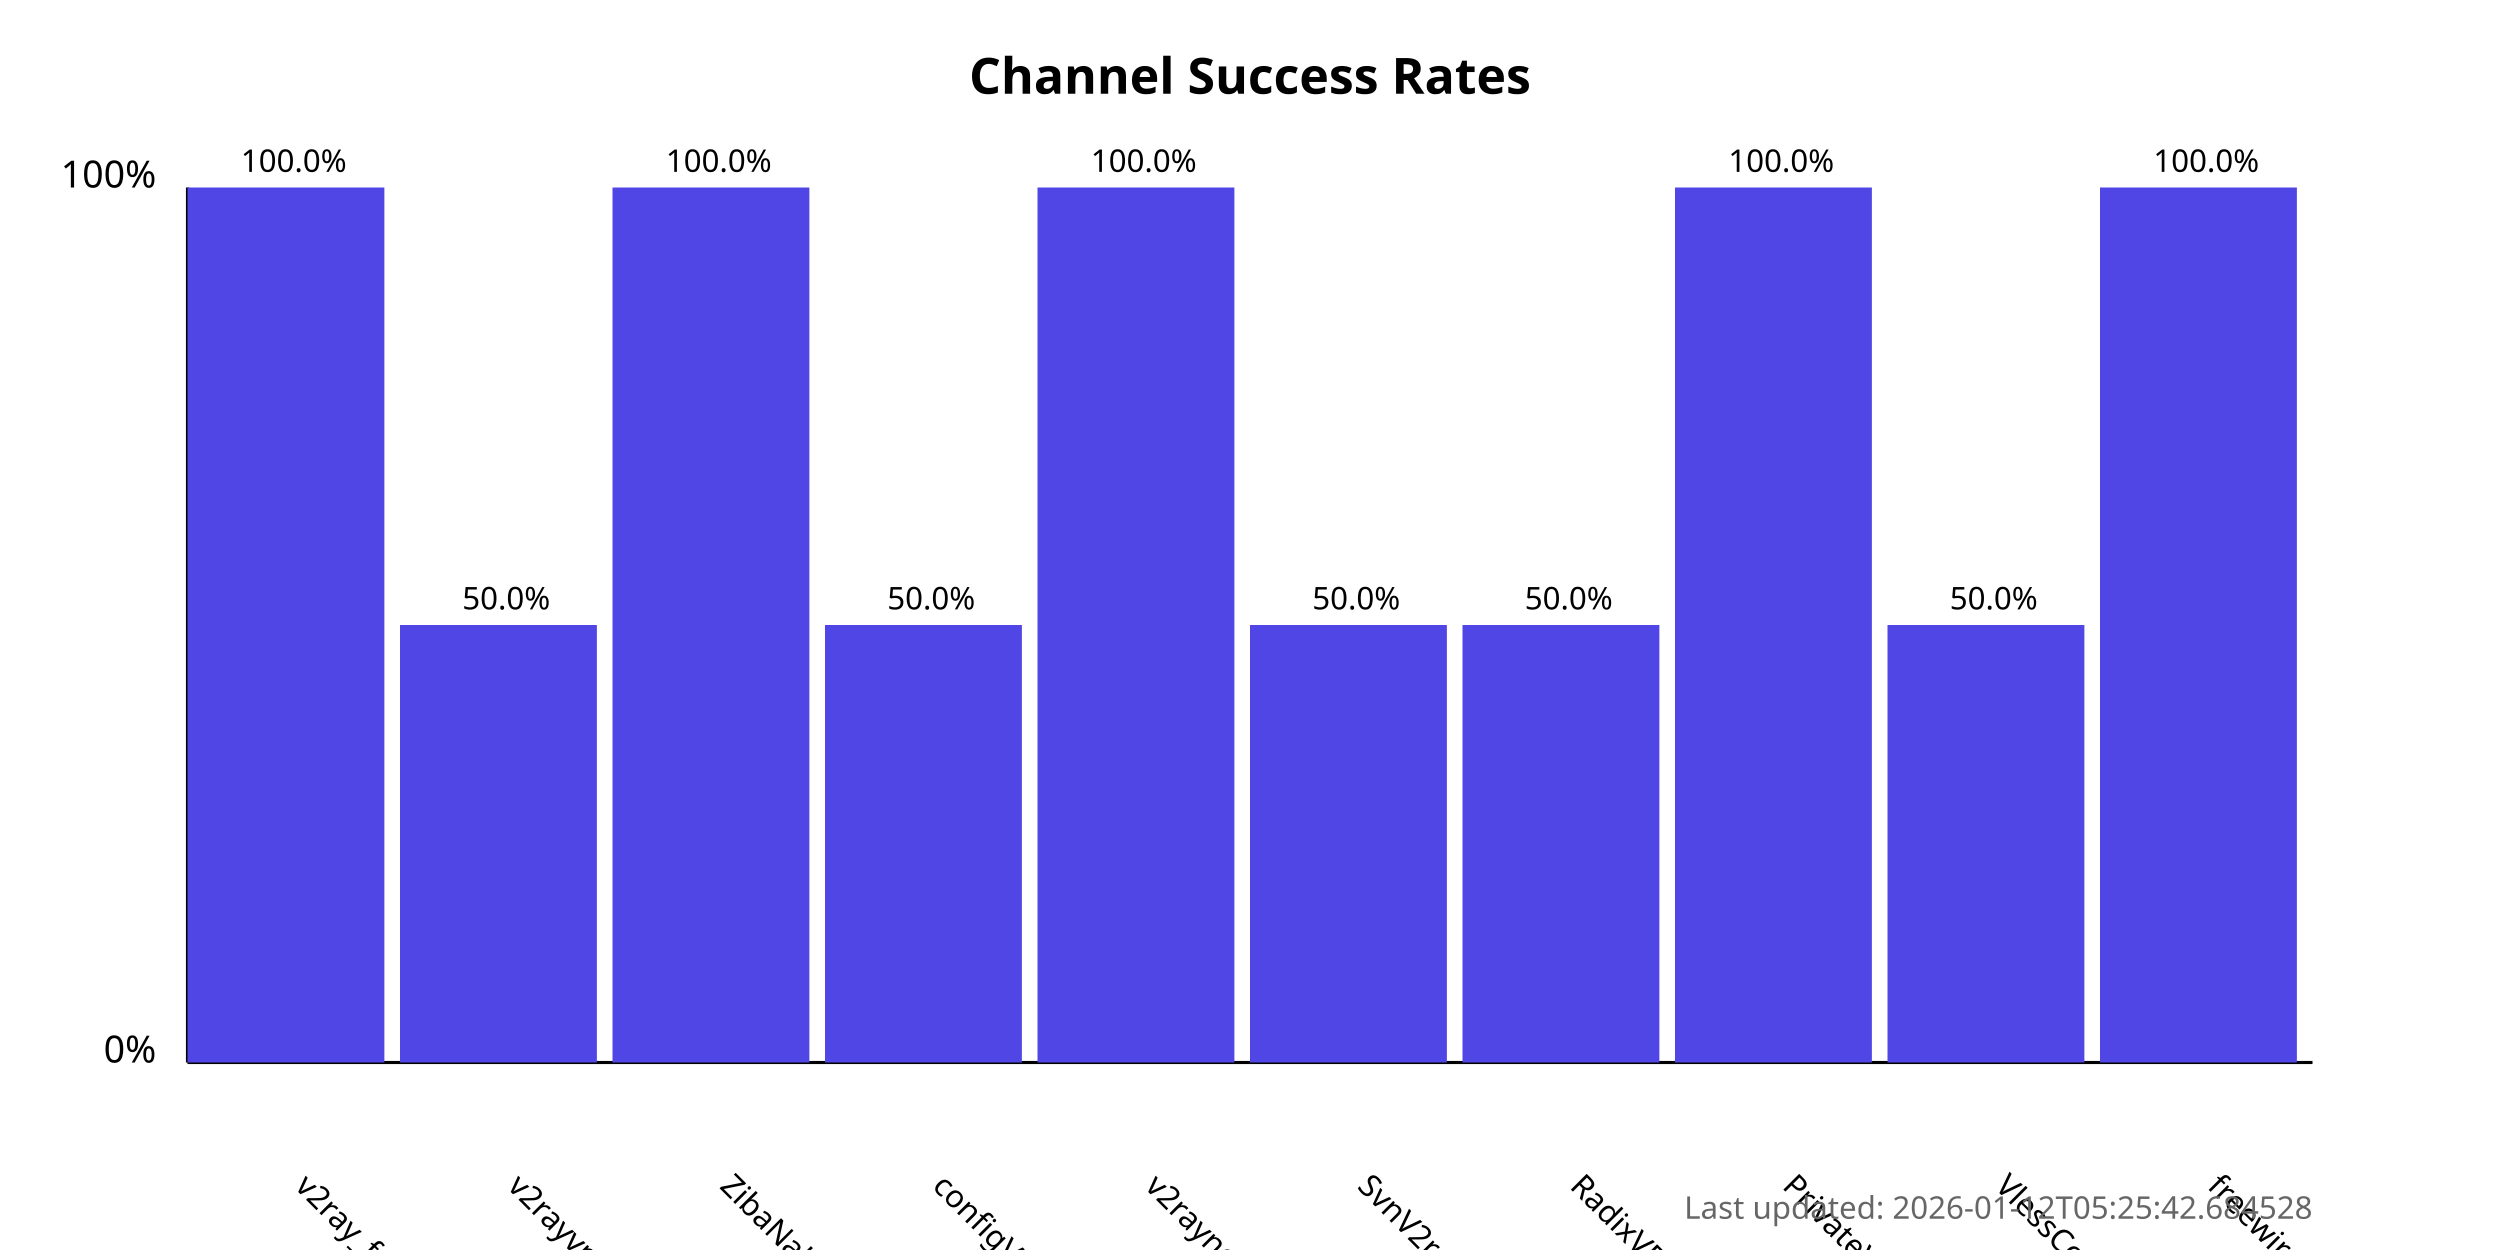
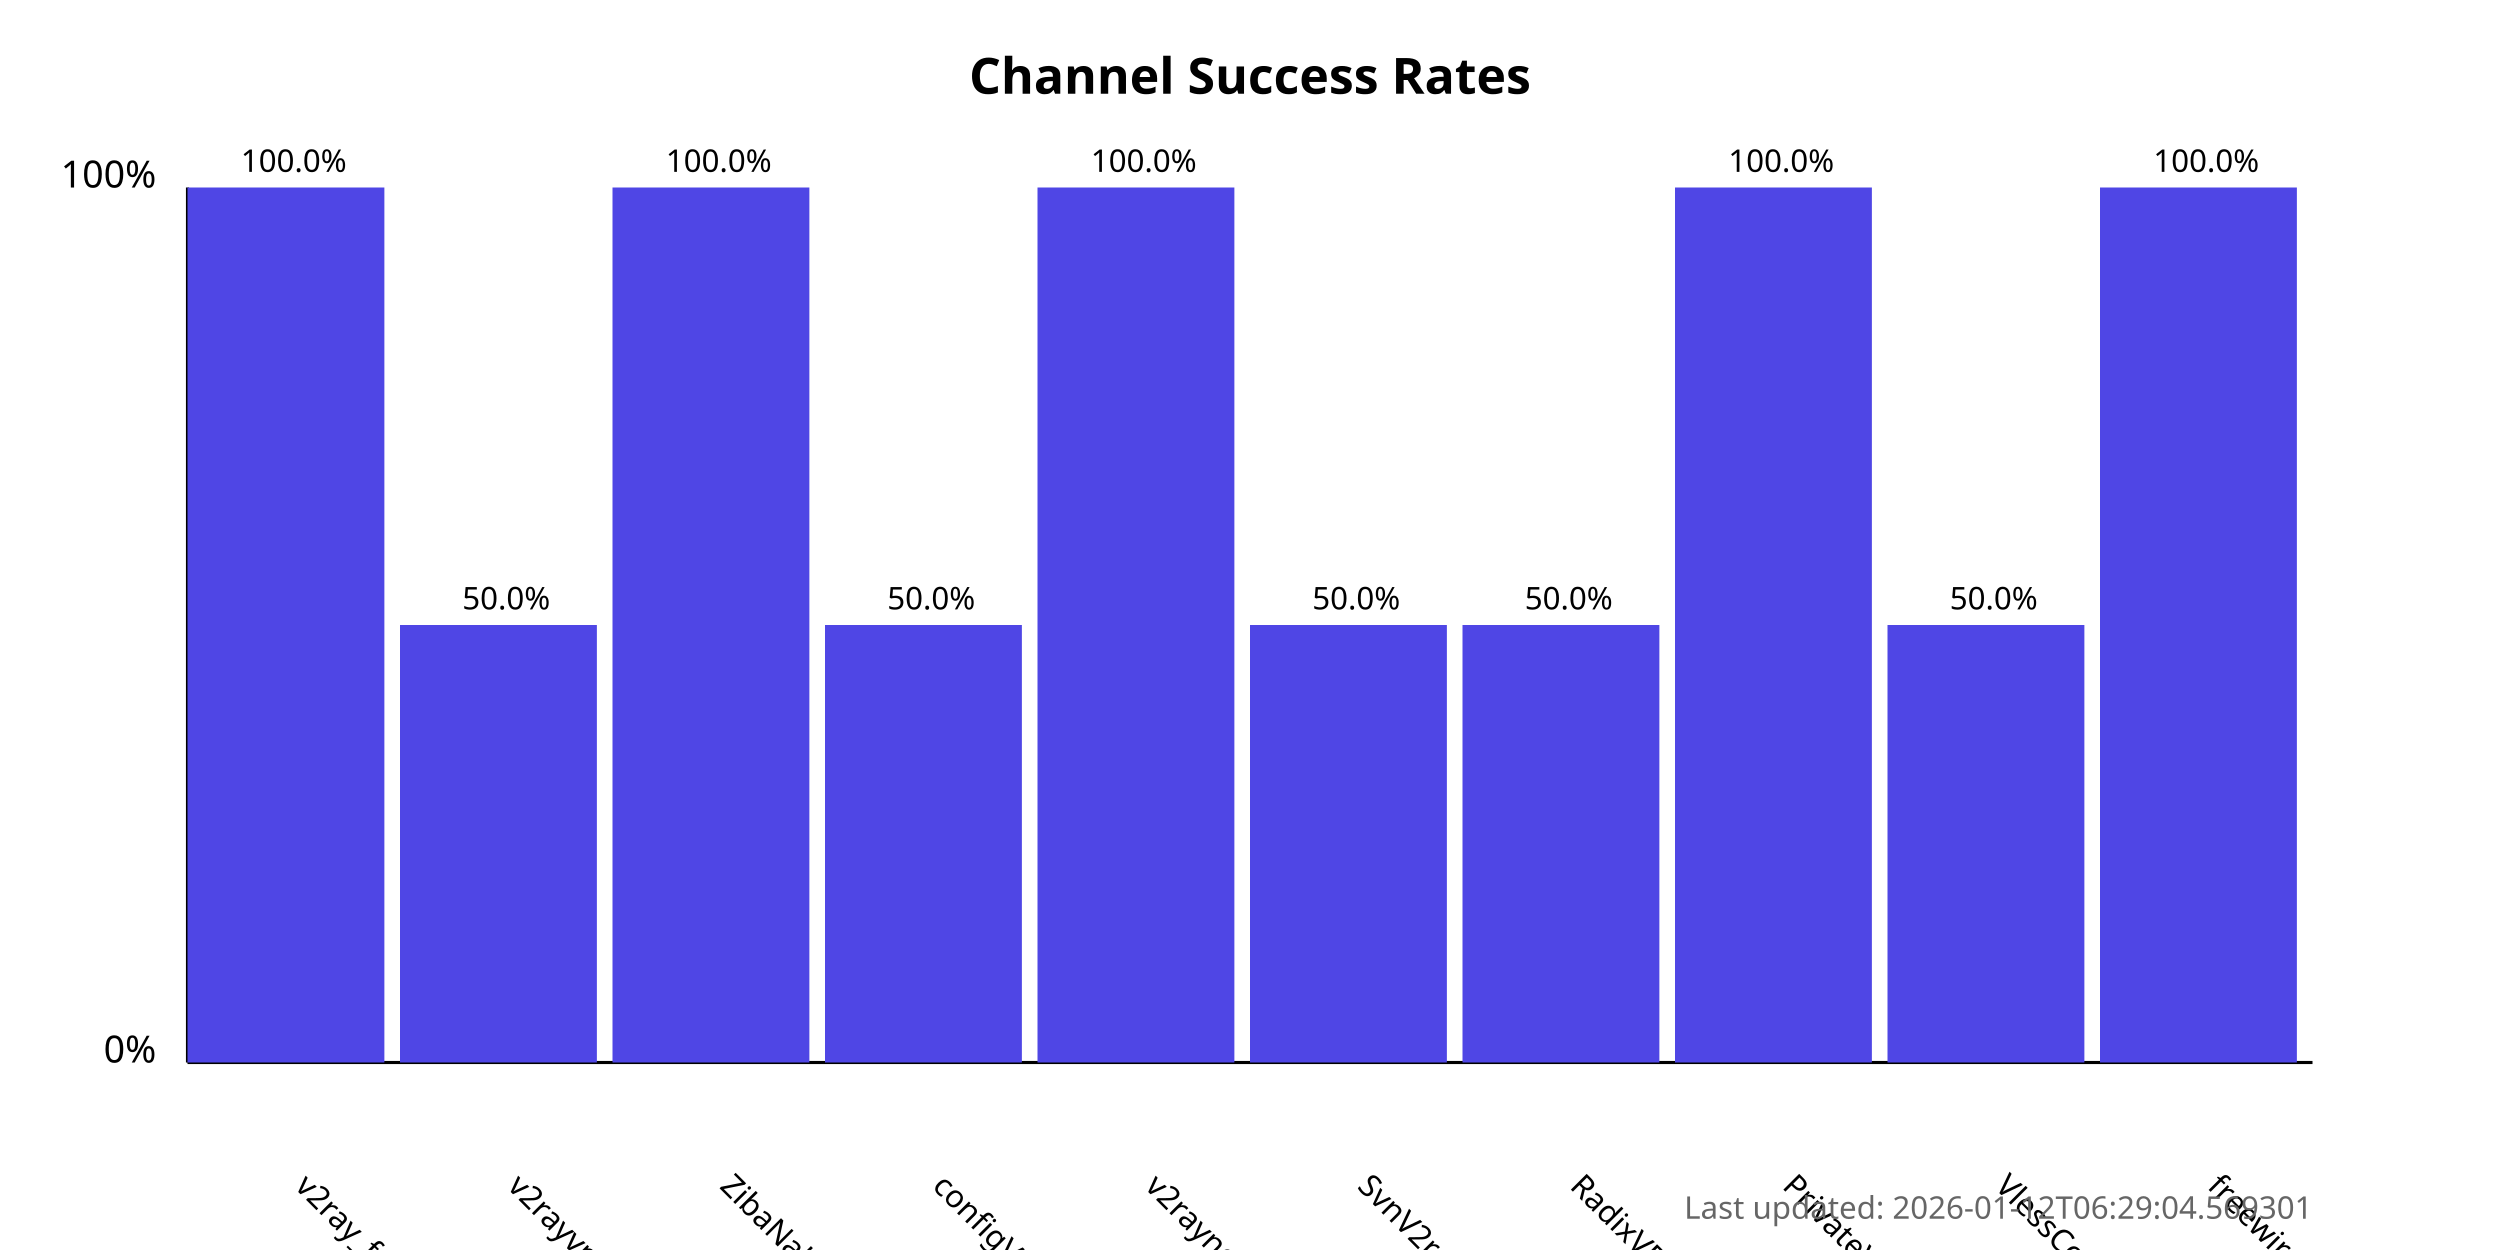
<svg xmlns="http://www.w3.org/2000/svg" width="800" height="400">
  <style>
            .chart-title { font: bold 16px sans-serif; }
            .axis-label { font: 12px sans-serif; }
            .tick-label { font: 10px sans-serif; }
            .bar { fill: #4f46e5; }
            .bar:hover { fill: #6366f1; }
            .timestamp { font: 10px sans-serif; fill: #666; }
        </style>
  <text x="400.0" y="30" text-anchor="middle" class="chart-title">
            Channel Success Rates
        </text>
  <line x1="60" y1="340" x2="60" y2="60" stroke="black" stroke-width="1" />
  <line x1="60" y1="340" x2="740" y2="340" stroke="black" stroke-width="1" />
  <text x="50" y="340" text-anchor="end" class="axis-label">0%</text>
  <text x="50" y="60" text-anchor="end" class="axis-label">100%</text>
  <g>
    <rect x="60" y="60.0" width="63.0" height="280.0" class="bar" />
    <text x="94.0" y="380" transform="rotate(45, 94.0, 380)" text-anchor="start" class="tick-label">
                v2ray_free_conf
            </text>
    <text x="94.0" y="55.0" text-anchor="middle" class="tick-label">
                100.0%
            </text>
  </g>
  <g>
    <rect x="128.0" y="200.0" width="63.0" height="140.0" class="bar" />
    <text x="162.0" y="380" transform="rotate(45, 162.0, 380)" text-anchor="start" class="tick-label">
                v2rayvpno
            </text>
    <text x="162.0" y="195.0" text-anchor="middle" class="tick-label">
                50.0%
            </text>
  </g>
  <g>
    <rect x="196.0" y="60.0" width="63.0" height="280.0" class="bar" />
    <text x="230.0" y="380" transform="rotate(45, 230.0, 380)" text-anchor="start" class="tick-label">
                ZibaNabz
            </text>
    <text x="230.0" y="55.0" text-anchor="middle" class="tick-label">
                100.0%
            </text>
  </g>
  <g>
    <rect x="264.0" y="200.0" width="63.0" height="140.0" class="bar" />
    <text x="298.0" y="380" transform="rotate(45, 298.0, 380)" text-anchor="start" class="tick-label">
                configV2rayForFree
            </text>
    <text x="298.0" y="195.0" text-anchor="middle" class="tick-label">
                50.0%
            </text>
  </g>
  <g>
    <rect x="332.0" y="60.0" width="63.0" height="280.0" class="bar" />
    <text x="366.0" y="380" transform="rotate(45, 366.0, 380)" text-anchor="start" class="tick-label">
                v2rayngvpn
            </text>
    <text x="366.0" y="55.0" text-anchor="middle" class="tick-label">
                100.0%
            </text>
  </g>
  <g>
    <rect x="400.0" y="200.0" width="63.0" height="140.0" class="bar" />
    <text x="434.0" y="380" transform="rotate(45, 434.0, 380)" text-anchor="start" class="tick-label">
                SvnV2ray
            </text>
    <text x="434.0" y="195.0" text-anchor="middle" class="tick-label">
                50.0%
            </text>
  </g>
  <g>
    <rect x="468.0" y="200.0" width="63.0" height="140.0" class="bar" />
    <text x="502.0" y="380" transform="rotate(45, 502.0, 380)" text-anchor="start" class="tick-label">
                RadixVPN
            </text>
    <text x="502.0" y="195.0" text-anchor="middle" class="tick-label">
                50.0%
            </text>
  </g>
  <g>
    <rect x="536.0" y="60.0" width="63.0" height="280.0" class="bar" />
    <text x="570.0" y="380" transform="rotate(45, 570.0, 380)" text-anchor="start" class="tick-label">
                PrivateVPNs
            </text>
    <text x="570.0" y="55.0" text-anchor="middle" class="tick-label">
                100.0%
            </text>
  </g>
  <g>
    <rect x="604.0" y="200.0" width="63.0" height="140.0" class="bar" />
    <text x="638.0" y="380" transform="rotate(45, 638.0, 380)" text-anchor="start" class="tick-label">
                VlessConfig
            </text>
    <text x="638.0" y="195.0" text-anchor="middle" class="tick-label">
                50.0%
            </text>
  </g>
  <g>
    <rect x="672.0" y="60.0" width="63.0" height="280.0" class="bar" />
    <text x="706.0" y="380" transform="rotate(45, 706.0, 380)" text-anchor="start" class="tick-label">
                freewireguard
            </text>
    <text x="706.0" y="55.0" text-anchor="middle" class="tick-label">
                100.0%
            </text>
  </g>
  <text x="740" y="390" text-anchor="end" class="timestamp">
-             Last updated: 2026-01-12T05:25:42.684528
+             Last updated: 2026-01-12T06:29:04.569301
        </text>
</svg>
